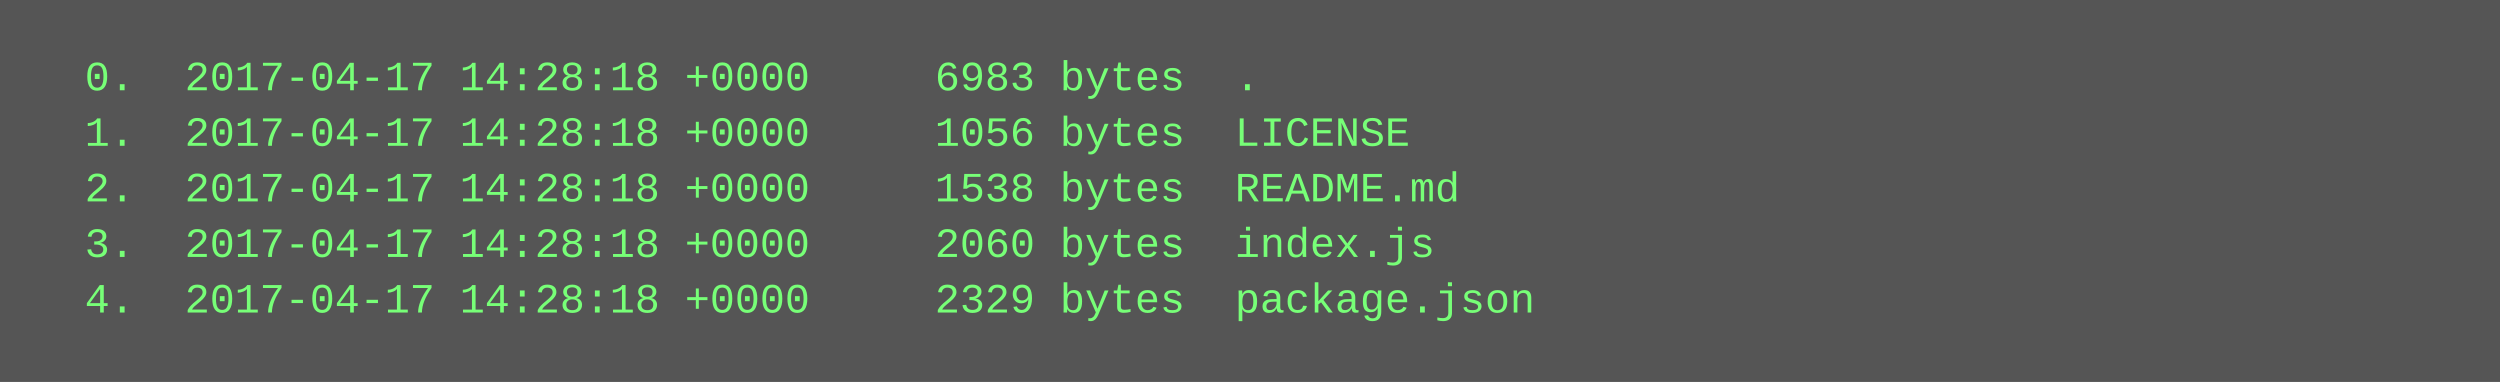
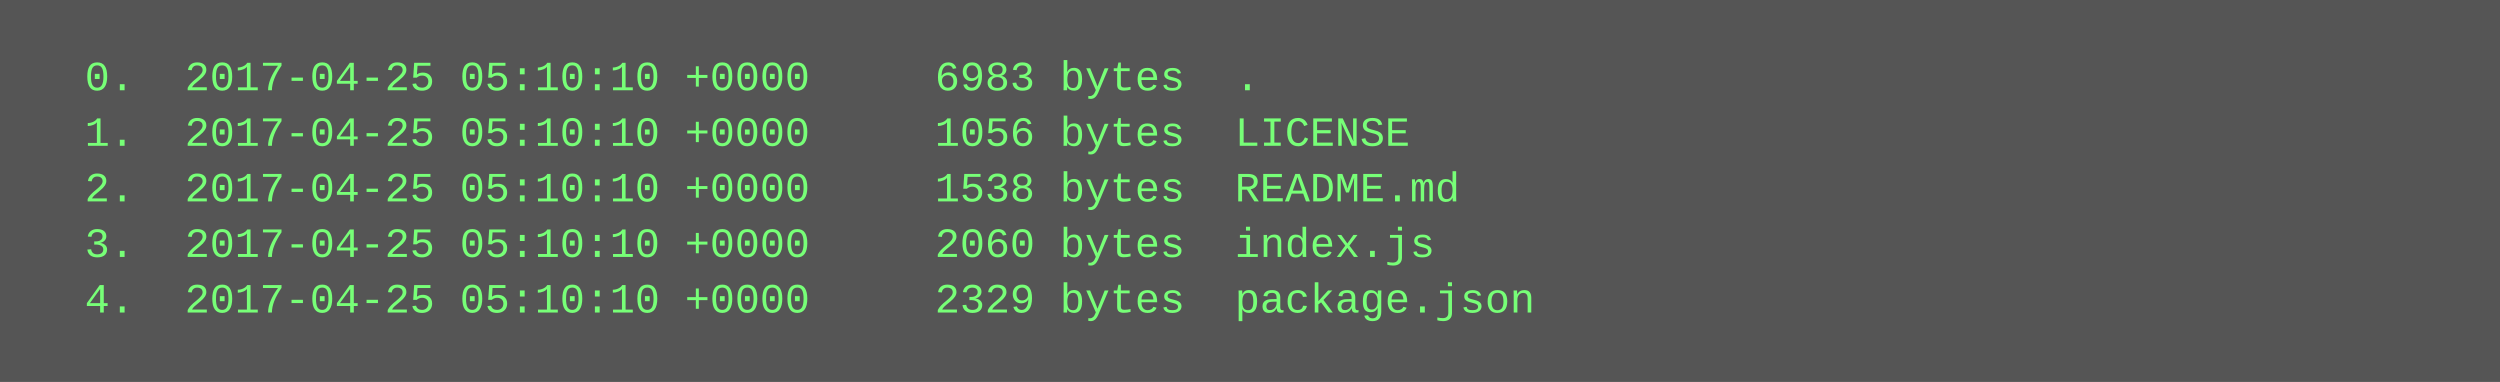
<svg xmlns="http://www.w3.org/2000/svg" height="110" width="720">
  <rect height="110" fill="#555" width="720" />
  <text fill="#7f7" font-family="Courier New" font-size="12" xml:space="preserve">
-     <tspan x="10" y="26">  0.  2017-04-17 14:28:18 +0000     6983 bytes  .</tspan>
-     <tspan x="10" y="42">  1.  2017-04-17 14:28:18 +0000     1056 bytes  LICENSE</tspan>
-     <tspan x="10" y="58">  2.  2017-04-17 14:28:18 +0000     1538 bytes  README.md</tspan>
-     <tspan x="10" y="74">  3.  2017-04-17 14:28:18 +0000     2060 bytes  index.js</tspan>
-     <tspan x="10" y="90">  4.  2017-04-17 14:28:18 +0000     2329 bytes  package.json</tspan>
+     <tspan x="10" y="26">  0.  2017-04-25 05:10:10 +0000     6983 bytes  .</tspan>
+     <tspan x="10" y="42">  1.  2017-04-25 05:10:10 +0000     1056 bytes  LICENSE</tspan>
+     <tspan x="10" y="58">  2.  2017-04-25 05:10:10 +0000     1538 bytes  README.md</tspan>
+     <tspan x="10" y="74">  3.  2017-04-25 05:10:10 +0000     2060 bytes  index.js</tspan>
+     <tspan x="10" y="90">  4.  2017-04-25 05:10:10 +0000     2329 bytes  package.json</tspan>
  </text>
</svg>
